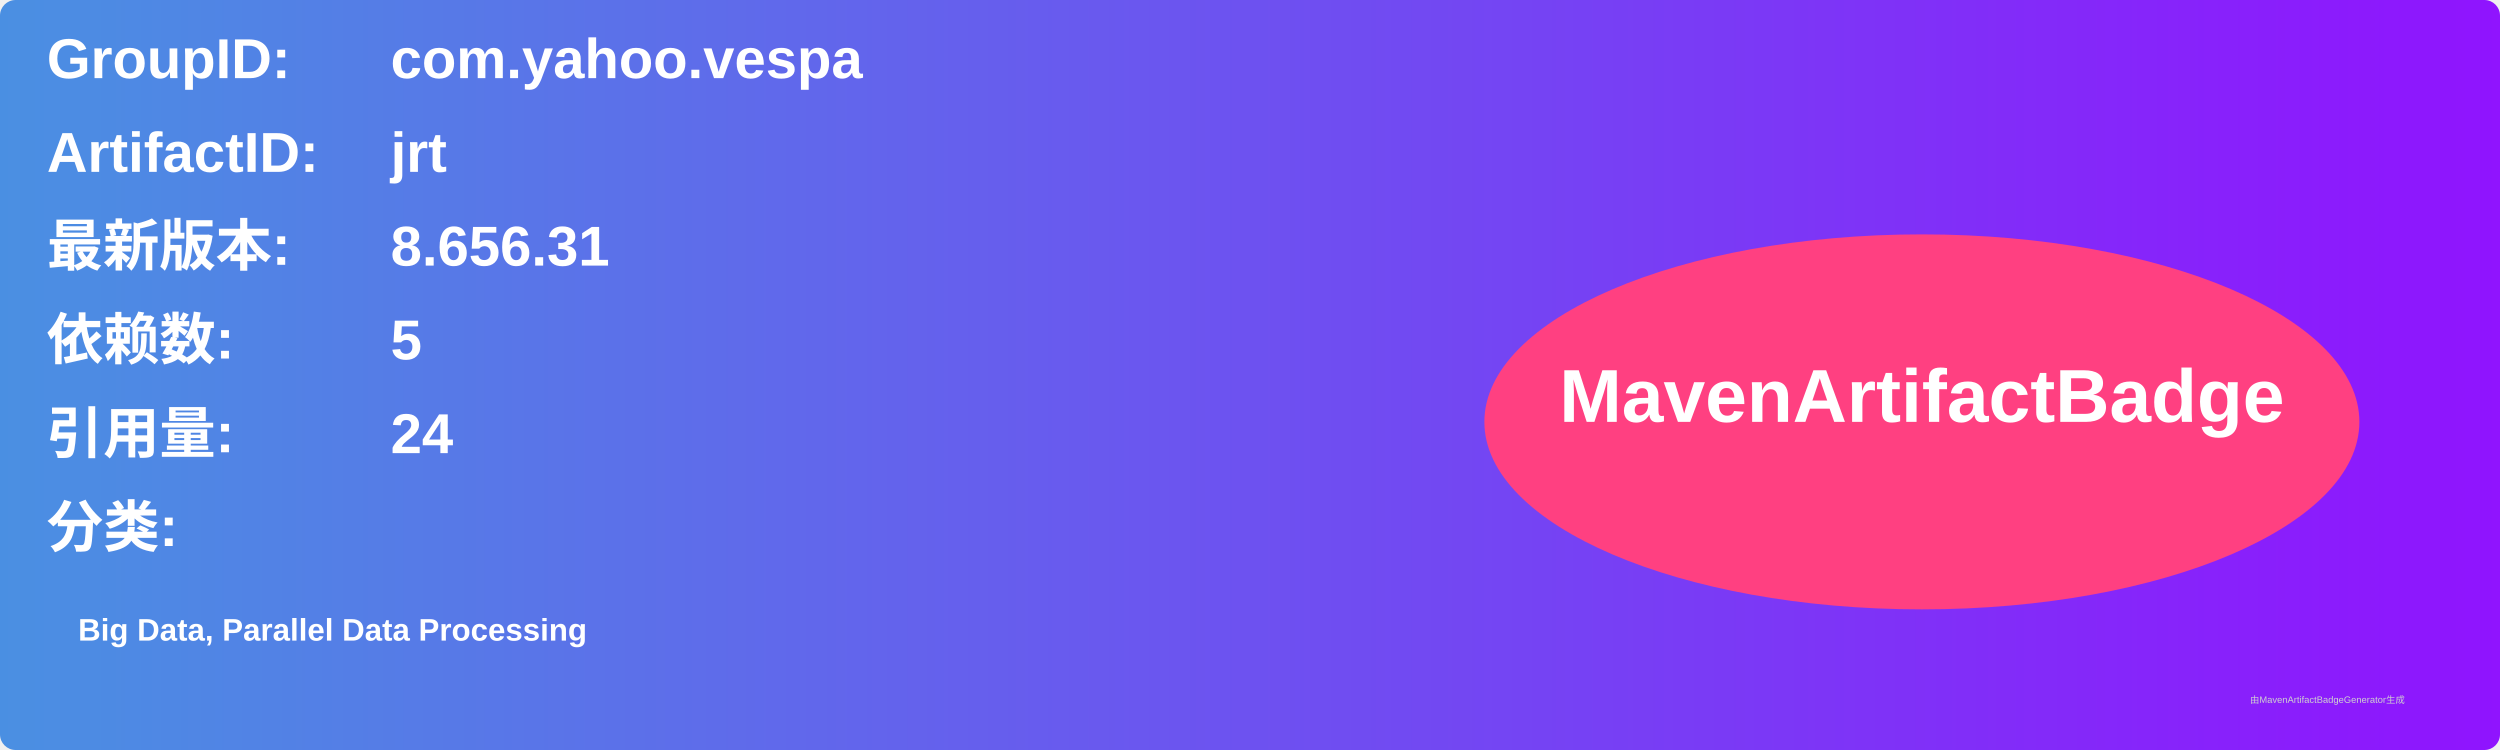
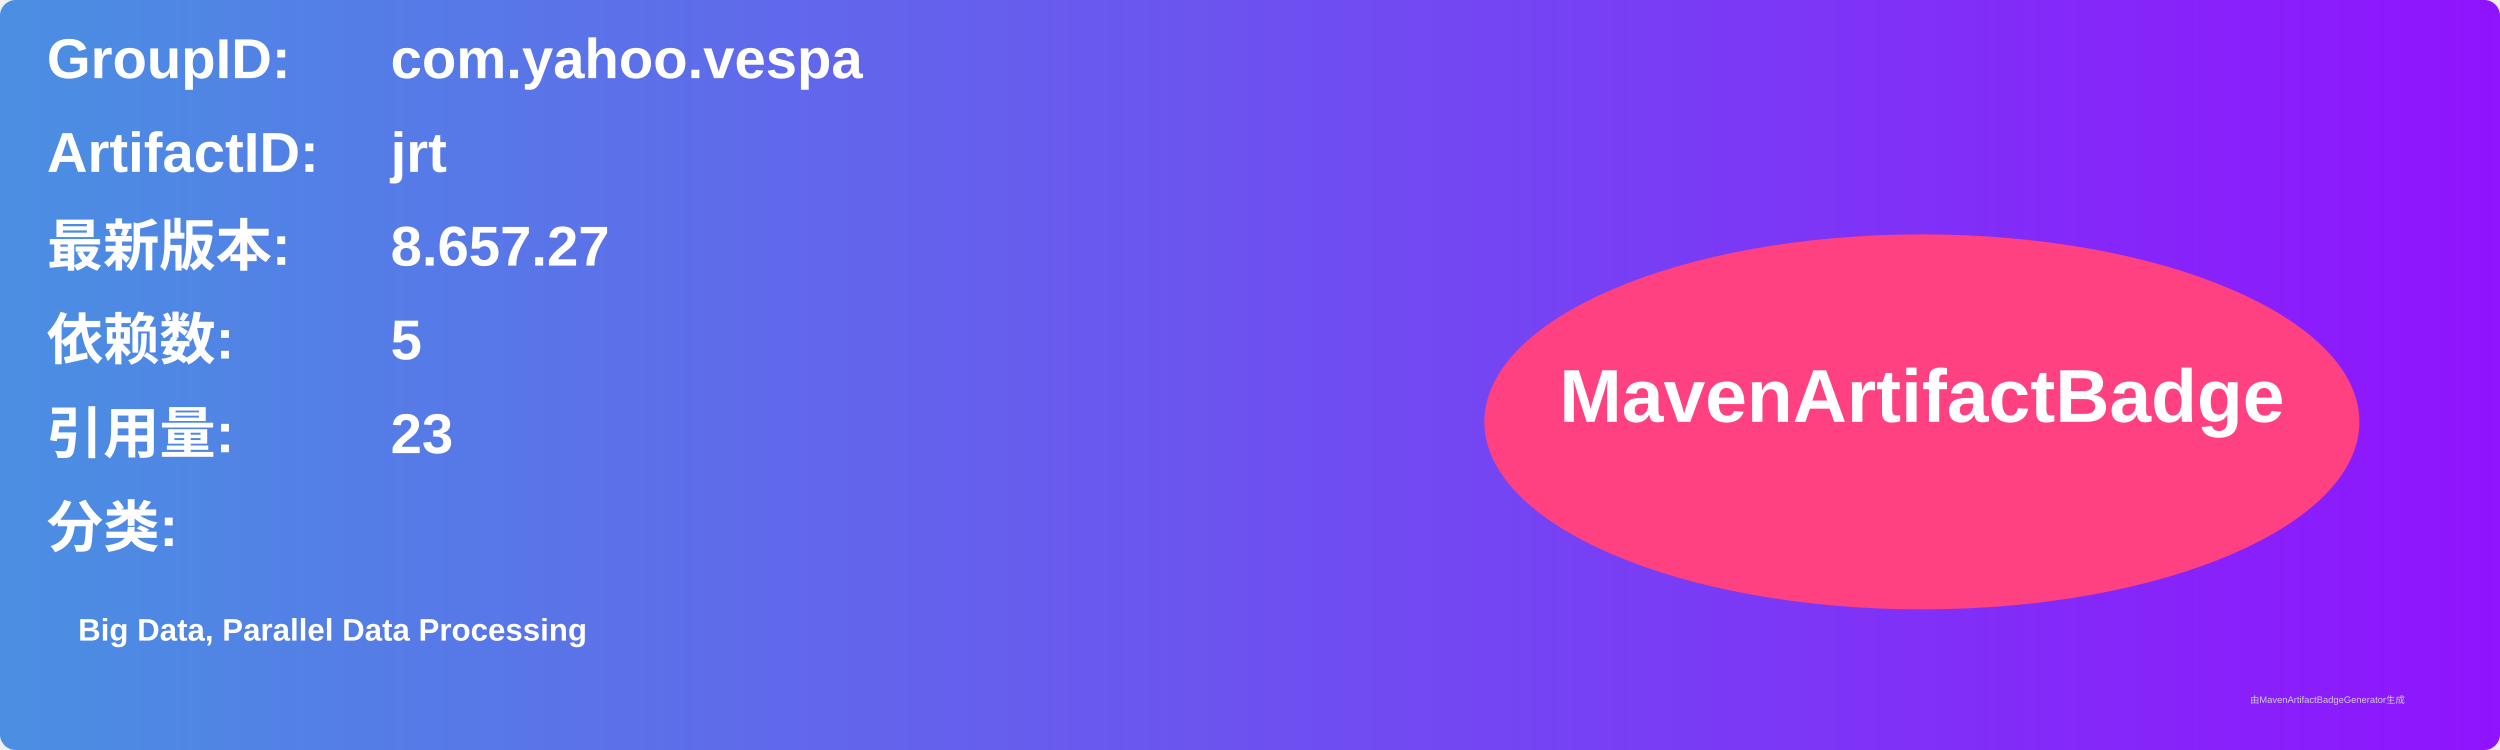
<svg xmlns="http://www.w3.org/2000/svg" width="800" height="240" viewBox="0 0 800 240">
  <linearGradient id="grad" x1="0%" y1="0%" x2="100%" y2="0%">
    <stop offset="0%" stop-color="#4a90e2" />
    <stop offset="100%" stop-color="#9013fe" />
  </linearGradient>
  <rect width="100%" height="100%" rx="5" ry="5" fill="url(#grad)" />
  <g transform="translate(15, 15)">
    <text x="0" y="10" font-family="Arial" font-size="18" fill="white" font-weight="bold" width="260">GroupID:</text>
    <text x="110" y="10" font-family="Arial" font-size="18" fill="white" font-weight="bold" width="460">com.yahoo.vespa</text>
    <text x="0" y="40" font-family="Arial" font-size="18" fill="white" font-weight="bold" width="260">ArtifactID:</text>
    <text x="110" y="40" font-family="Arial" font-size="18" fill="white" font-weight="bold" width="460">jrt</text>
    <text x="0" y="70" font-family="Arial" font-size="18" fill="white" font-weight="bold">最新版本:</text>
    <text x="110" y="70" font-family="Arial" font-size="18" fill="white" font-weight="bold">
-       <tspan font-weight="bold">8.656.31</tspan>
+       <tspan font-weight="bold">8.657.27</tspan>
    </text>
    <text x="0" y="100" font-family="Arial" font-size="18" fill="white" font-weight="bold">依赖数: </text>
    <text x="110" y="100" font-family="Arial" font-size="18" fill="white">
      <tspan font-weight="bold">5</tspan>
    </text>
    <text x="0" y="130" font-family="Arial" font-size="18" fill="white" font-weight="bold">引用量: </text>
    <text x="110" y="130" font-family="Arial" font-size="18" fill="white">
-       <tspan font-weight="bold">24</tspan>
+       <tspan font-weight="bold">23</tspan>
    </text>
    <text x="0" y="160" font-family="Arial" font-size="18" fill="white" font-weight="bold">分类:</text>
    <text x="10" y="190" font-family="Arial" font-size="10" fill="white">
      <tspan font-weight="bold">Big Data, Parallel Data Processing</tspan>
    </text>
    <ellipse cx="600" cy="120" rx="140" ry="60" fill="#ff4081" />
    <text x="600" y="120" text-anchor="middle" font-family="Arial" font-size="24" fill="white" font-weight="bold">MavenArtifactBadge</text>
  </g>
  <text x="720" y="225" font-family="Arial" font-size="3" fill="#d0d0d0">由MavenArtifactBadgeGenerator生成</text>
</svg>
